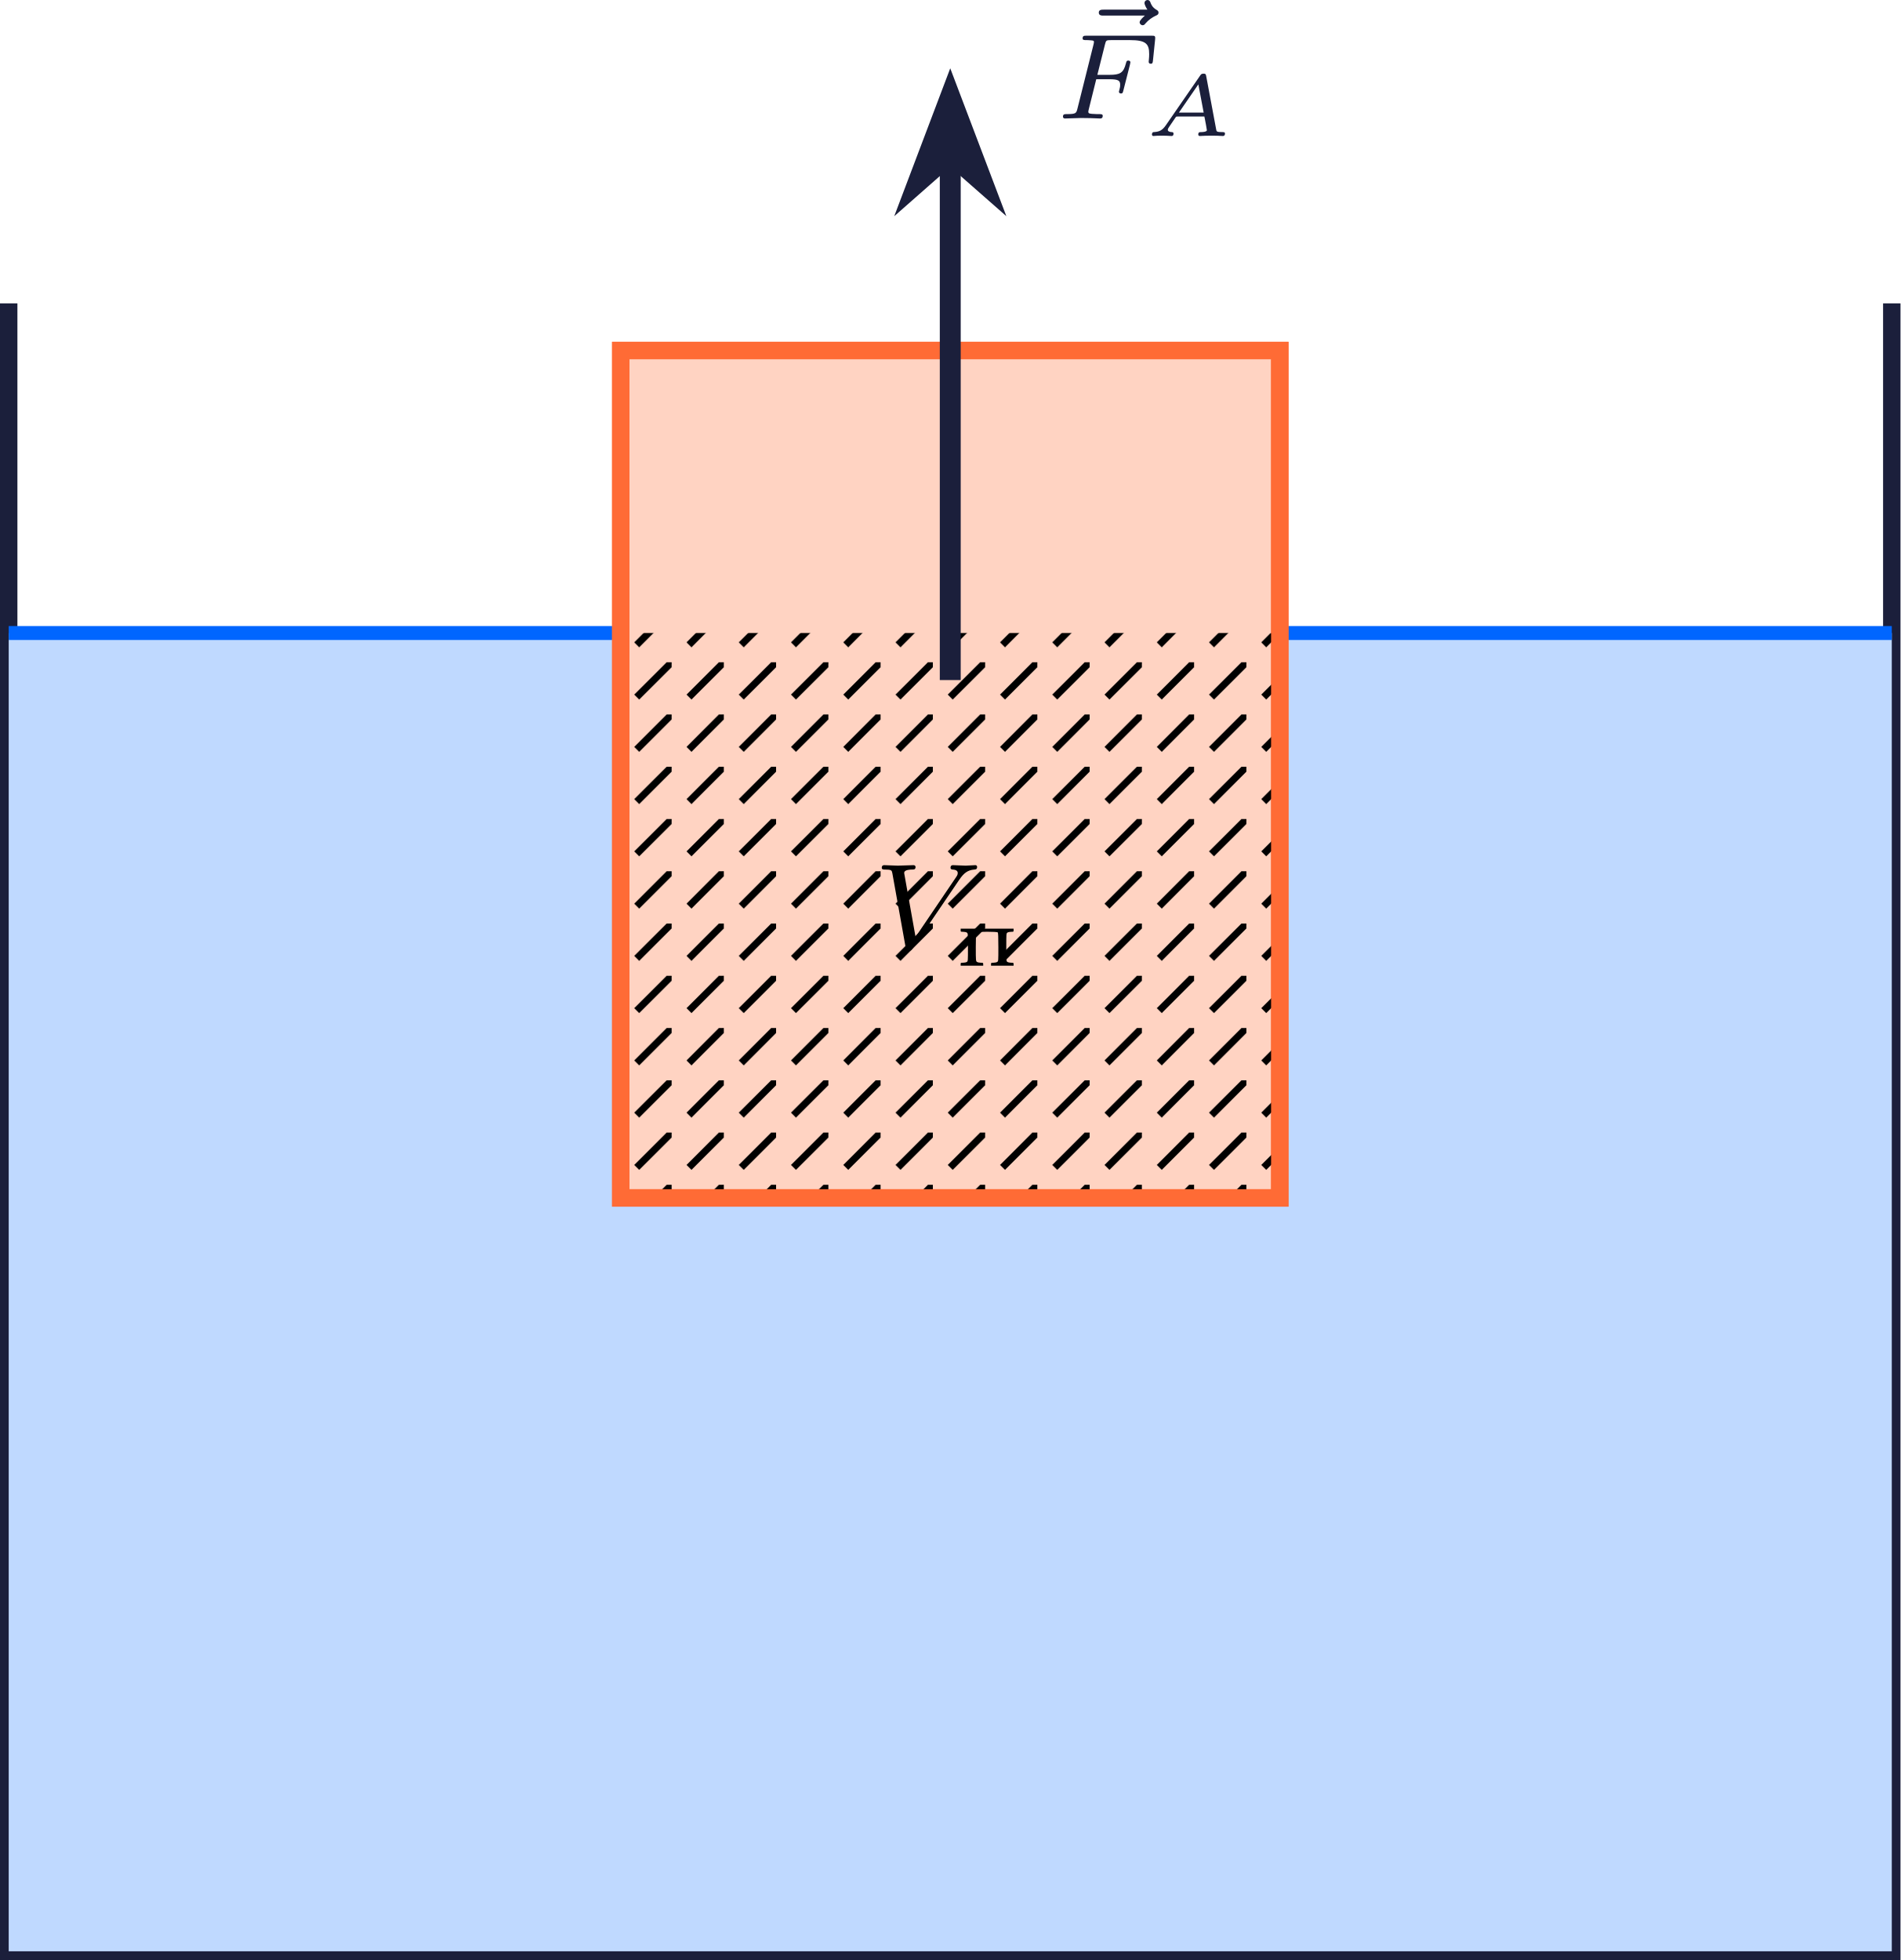
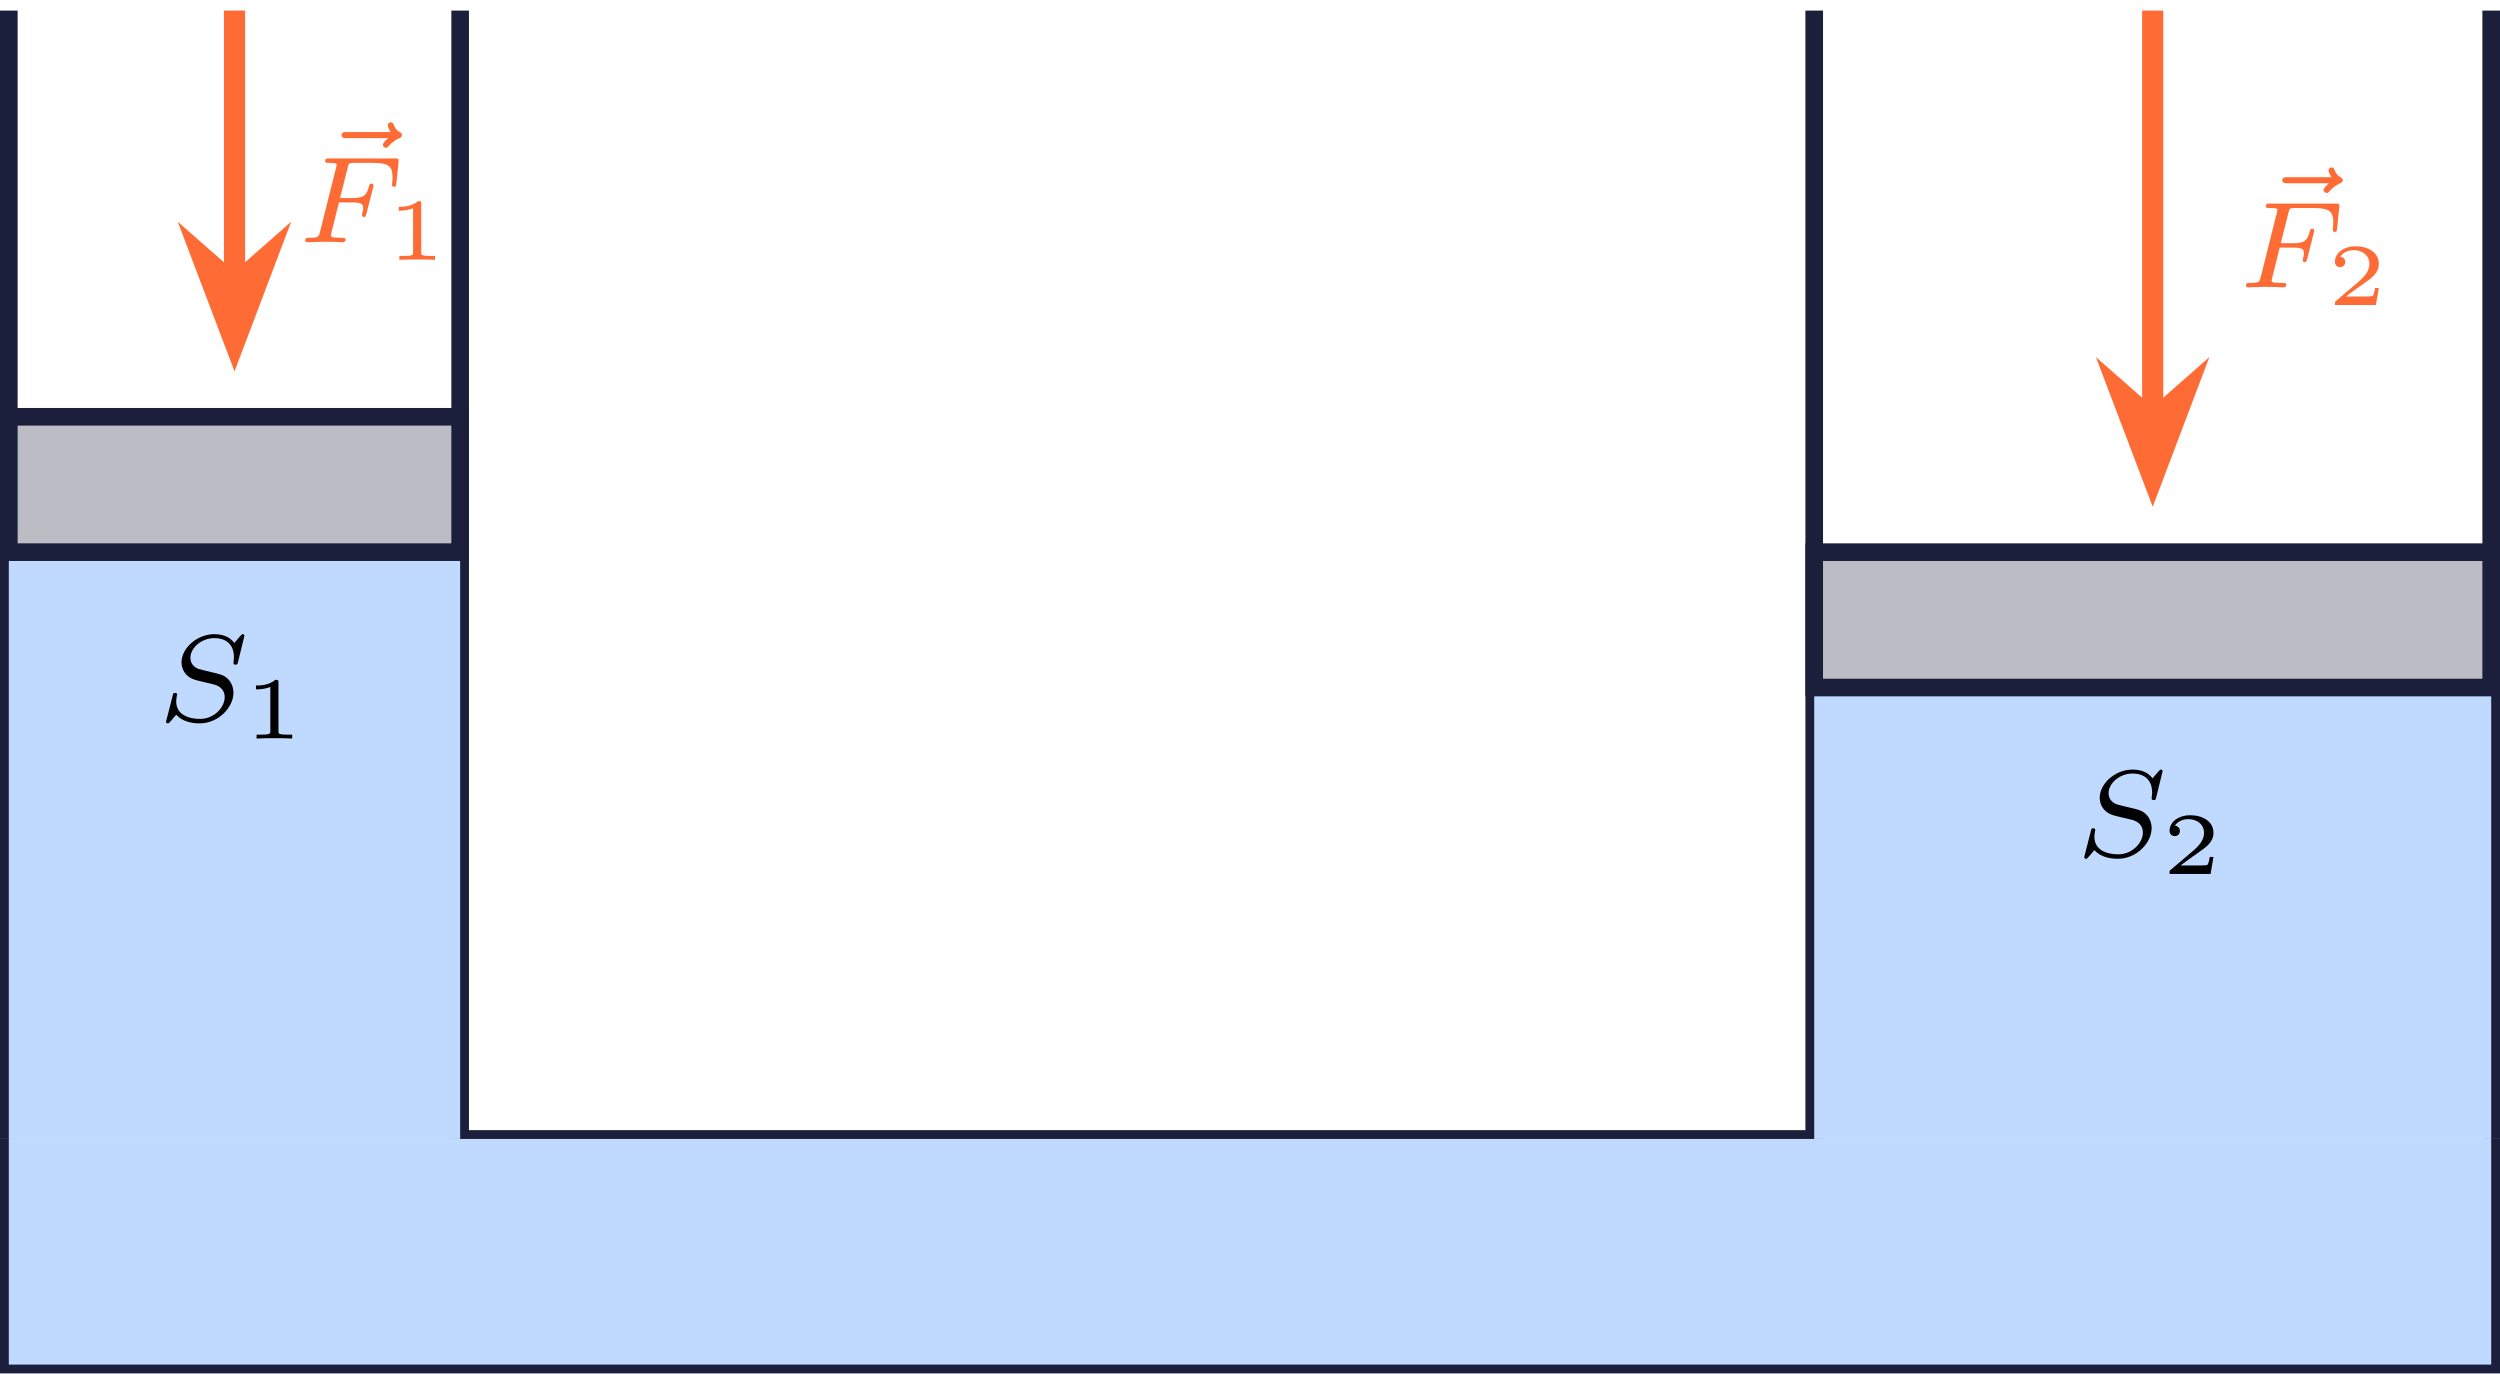
- <svg xmlns="http://www.w3.org/2000/svg" xmlns:xlink="http://www.w3.org/1999/xlink" version="1.1" width="141.329pt" height="145.739pt" viewBox="-70.01 -66.691 108.715 112.107">
+ <svg xmlns="http://www.w3.org/2000/svg" xmlns:xlink="http://www.w3.org/1999/xlink" version="1.1" width="183.706pt" height="100.92pt" viewBox="-70.01 -70.008 141.313 77.631">
  <defs>
-     <pattern id="pat0-0" x="-.996" y="-.996" width="2.989" height="2.989" viewBox="-.996 -.996 2.989 2.989" patternUnits="userSpaceOnUse" patternTransform="matrix(1 0 0 -1 -15.6513 44.9168)" overflow="visible">
-       <clipPath id="pc0">
-         <rect x="-.996" y="-.996" width="4.981" height="4.981" />
-       </clipPath>
-       <g clip-path="url(#pc0)">
-         <path d="M0 0L3.09 3.09" stroke="#000" fill="none" stroke-width=".399" stroke-miterlimit="10" />
-       </g>
-     </pattern>
-     <path id="g0-239" d="M.359-2.037C.359-1.948 .364-1.948 .503-1.948C.583-1.948 .672-1.928 .712-1.903C.777-1.853 .777-1.848 .777-1.061C.777-.279 .777-.269 .712-.224C.672-.199 .583-.179 .503-.179C.364-.179 .359-.174 .359-.095V-.01H1.001H1.649V-.095C1.649-.174 1.639-.179 1.504-.179C1.425-.179 1.33-.199 1.295-.224C1.23-.269 1.225-.279 1.225-1.071C1.225-1.659 1.235-1.883 1.265-1.913C1.315-1.963 2.431-1.963 2.481-1.913C2.506-1.883 2.516-1.659 2.516-1.071C2.516-.279 2.516-.269 2.451-.224C2.411-.199 2.321-.179 2.242-.179C2.102-.179 2.097-.174 2.097-.095V-.01H2.745H3.387V-.095C3.387-.174 3.382-.179 3.243-.179C3.163-.179 3.073-.199 3.034-.224C2.969-.269 2.969-.279 2.969-1.061C2.969-1.848 2.969-1.853 3.034-1.903C3.073-1.928 3.163-1.948 3.243-1.948C3.382-1.948 3.387-1.948 3.387-2.037V-2.127H1.873H.359Z" />
-     <path id="g2-65" d="M3.621-3.432C3.601-3.537 3.582-3.567 3.472-3.567C3.352-3.567 3.323-3.527 3.273-3.452L1.32-.623C1.111-.319 .936-.239 .613-.224C.518-.219 .518-.09 .518-.085C.518-.015 .578 0 .598 0C.667 0 .752-.015 .822-.015C.907-.015 .991-.02 1.076-.02C1.171-.02 1.26-.015 1.35-.015S1.544 0 1.634 0C1.669 0 1.753 0 1.753-.139C1.753-.219 1.679-.224 1.659-.224C1.619-.224 1.425-.234 1.425-.354C1.425-.413 1.484-.498 1.519-.548L1.883-1.081C1.908-1.111 1.913-1.116 2.007-1.116H3.517C3.527-1.056 3.532-1.031 3.547-.971C3.562-.882 3.661-.384 3.661-.334C3.661-.224 3.347-.224 3.323-.224C3.248-.224 3.168-.224 3.168-.085C3.168-.035 3.203 0 3.258 0C3.362 0 3.482-.015 3.592-.015C3.711-.015 3.826-.02 3.945-.02C4.05-.02 4.159-.015 4.264-.015C4.364-.015 4.478 0 4.578 0C4.663 0 4.697-.06 4.697-.139C4.697-.224 4.618-.224 4.548-.224C4.219-.224 4.214-.259 4.194-.369L3.621-3.432ZM3.173-2.954L3.477-1.34H2.062L3.173-2.954Z" />
-     <path id="g1-70" d="M2.385-2.246H3.131C3.661-2.246 3.752-2.162 3.752-1.932C3.752-1.827 3.752-1.813 3.703-1.618C3.689-1.576 3.682-1.555 3.682-1.534C3.682-1.465 3.731-1.43 3.801-1.43C3.891-1.43 3.898-1.465 3.933-1.59L4.31-3.068C4.317-3.089 4.338-3.194 4.338-3.208C4.338-3.278 4.289-3.313 4.219-3.313C4.122-3.313 4.115-3.271 4.08-3.145C3.94-2.601 3.738-2.497 3.145-2.497H2.448L2.887-4.247C2.943-4.463 2.95-4.484 3.243-4.484H4.31C5.237-4.484 5.412-4.261 5.412-3.682C5.412-3.452 5.384-3.306 5.384-3.25S5.405-3.131 5.502-3.131C5.607-3.131 5.614-3.194 5.628-3.313L5.753-4.526C5.774-4.735 5.726-4.735 5.551-4.735H1.827C1.695-4.735 1.604-4.735 1.604-4.582C1.604-4.484 1.688-4.484 1.827-4.484C1.834-4.484 1.967-4.484 2.092-4.47C2.239-4.456 2.253-4.442 2.253-4.373C2.253-4.324 2.232-4.254 2.225-4.219L1.311-.572C1.241-.3 1.234-.251 .69-.251C.572-.251 .481-.251 .481-.105C.481-.035 .53 0 .593 0C.795 0 1.311-.028 1.513-.028L2.05-.021C2.232-.021 2.427 0 2.601 0C2.65 0 2.755 0 2.755-.153C2.755-.251 2.671-.251 2.511-.251C2.497-.251 2.322-.251 2.148-.265C2.001-.279 1.932-.286 1.932-.384C1.932-.411 1.932-.432 1.953-.509L2.385-2.246Z" />
-     <path id="g1-86" d="M4.986-3.933C5.244-4.31 5.467-4.484 5.844-4.512C5.928-4.519 6.004-4.526 6.004-4.666C6.004-4.686 5.991-4.763 5.907-4.763C5.739-4.763 5.523-4.735 5.349-4.735C5.126-4.735 4.833-4.763 4.624-4.763C4.561-4.763 4.484-4.742 4.484-4.61C4.484-4.519 4.582-4.512 4.61-4.512C4.833-4.498 4.896-4.414 4.896-4.31C4.896-4.212 4.847-4.142 4.77-4.031L2.483-.656L1.848-4.219C1.834-4.282 1.834-4.296 1.834-4.324C1.834-4.512 2.225-4.512 2.273-4.512C2.392-4.512 2.483-4.512 2.483-4.666C2.483-4.672 2.476-4.763 2.364-4.763C2.162-4.763 1.667-4.735 1.465-4.735C1.29-4.735 .865-4.763 .69-4.763C.628-4.763 .551-4.742 .551-4.61C.551-4.512 .649-4.512 .725-4.512C1.116-4.512 1.123-4.47 1.158-4.289L1.918-.049C1.946 .098 1.953 .139 2.085 .139S2.253 .091 2.322-.014L4.986-3.933Z" />
-     <path id="g1-126" d="M4.038-4.122C3.982-4.073 3.738-3.857 3.738-3.745C3.738-3.647 3.822-3.571 3.912-3.571C3.989-3.571 4.031-3.619 4.073-3.675C4.247-3.877 4.463-4.024 4.645-4.108C4.742-4.149 4.819-4.184 4.819-4.296C4.819-4.387 4.749-4.428 4.686-4.463C4.456-4.603 4.394-4.777 4.359-4.868C4.345-4.91 4.303-5.014 4.184-5.014C4.135-5.014 4.017-4.972 4.017-4.84C4.017-4.742 4.122-4.547 4.184-4.463H1.681C1.569-4.463 1.402-4.463 1.402-4.296C1.402-4.122 1.562-4.122 1.681-4.122H4.038Z" />
+     <path id="g1-49" d="M1.983-3.168C1.983-3.318 1.968-3.318 1.803-3.318C1.45-2.999 .897-2.999 .797-2.999H.712V-2.78H.797C.912-2.78 1.235-2.795 1.524-2.919V-.428C1.524-.274 1.524-.219 .996-.219H.747V0C1.021-.02 1.465-.02 1.753-.02S2.486-.02 2.76 0V-.219H2.511C1.983-.219 1.983-.274 1.983-.428V-3.168Z" />
+     <path id="g1-50" d="M2.934-.961H2.725C2.71-.867 2.66-.558 2.58-.508C2.54-.478 2.122-.478 2.047-.478H1.071C1.4-.722 1.768-1.001 2.067-1.2C2.516-1.509 2.934-1.798 2.934-2.326C2.934-2.964 2.331-3.318 1.619-3.318C.946-3.318 .453-2.929 .453-2.441C.453-2.182 .672-2.137 .742-2.137C.877-2.137 1.036-2.227 1.036-2.431C1.036-2.61 .907-2.71 .752-2.725C.892-2.949 1.181-3.098 1.514-3.098C1.998-3.098 2.401-2.809 2.401-2.321C2.401-1.903 2.112-1.584 1.729-1.26L.513-.229C.463-.184 .458-.184 .453-.149V0H2.77L2.934-.961Z" />
+     <path id="g0-70" d="M2.385-2.246H3.131C3.661-2.246 3.752-2.162 3.752-1.932C3.752-1.827 3.752-1.813 3.703-1.618C3.689-1.576 3.682-1.555 3.682-1.534C3.682-1.465 3.731-1.43 3.801-1.43C3.891-1.43 3.898-1.465 3.933-1.59L4.31-3.068C4.317-3.089 4.338-3.194 4.338-3.208C4.338-3.278 4.289-3.313 4.219-3.313C4.122-3.313 4.115-3.271 4.08-3.145C3.94-2.601 3.738-2.497 3.145-2.497H2.448L2.887-4.247C2.943-4.463 2.95-4.484 3.243-4.484H4.31C5.237-4.484 5.412-4.261 5.412-3.682C5.412-3.452 5.384-3.306 5.384-3.25S5.405-3.131 5.502-3.131C5.607-3.131 5.614-3.194 5.628-3.313L5.753-4.526C5.774-4.735 5.726-4.735 5.551-4.735H1.827C1.695-4.735 1.604-4.735 1.604-4.582C1.604-4.484 1.688-4.484 1.827-4.484C1.834-4.484 1.967-4.484 2.092-4.47C2.239-4.456 2.253-4.442 2.253-4.373C2.253-4.324 2.232-4.254 2.225-4.219L1.311-.572C1.241-.3 1.234-.251 .69-.251C.572-.251 .481-.251 .481-.105C.481-.035 .53 0 .593 0C.795 0 1.311-.028 1.513-.028L2.05-.021C2.232-.021 2.427 0 2.601 0C2.65 0 2.755 0 2.755-.153C2.755-.251 2.671-.251 2.511-.251C2.497-.251 2.322-.251 2.148-.265C2.001-.279 1.932-.286 1.932-.384C1.932-.411 1.932-.432 1.953-.509L2.385-2.246Z" />
+     <path id="g0-83" d="M4.951-4.812C4.951-4.847 4.931-4.903 4.861-4.903C4.819-4.903 4.812-4.896 4.721-4.805L4.38-4.407C4.115-4.777 3.675-4.903 3.25-4.903C2.267-4.903 1.395-4.108 1.395-3.306C1.395-3.201 1.416-2.922 1.625-2.664C1.862-2.385 2.12-2.322 2.594-2.211C2.734-2.176 3.082-2.099 3.187-2.071C3.41-2.015 3.836-1.862 3.836-1.339C3.836-.774 3.243-.112 2.448-.112C1.834-.112 1.095-.328 1.095-1.102C1.095-1.172 1.109-1.325 1.137-1.451C1.144-1.478 1.144-1.485 1.144-1.492C1.144-1.583 1.06-1.583 1.032-1.583C.934-1.583 .928-1.569 .9-1.444L.544-.049C.537-.021 .523 .021 .523 .056C.523 .098 .551 .139 .621 .139C.663 .139 .669 .133 .76 .042C.837-.042 1.018-.265 1.095-.349C1.465 .056 2.008 .139 2.427 .139C3.48 .139 4.331-.767 4.331-1.59C4.331-1.897 4.205-2.176 4.052-2.336C3.808-2.587 3.703-2.615 2.803-2.824C2.657-2.859 2.427-2.915 2.364-2.936C2.19-2.999 1.897-3.173 1.897-3.571C1.897-4.122 2.518-4.679 3.243-4.679C3.996-4.679 4.359-4.254 4.359-3.592C4.359-3.501 4.331-3.34 4.331-3.278C4.331-3.18 4.414-3.18 4.449-3.18C4.554-3.18 4.561-3.215 4.589-3.333L4.951-4.812Z" />
+     <path id="g0-126" d="M4.038-4.122C3.982-4.073 3.738-3.857 3.738-3.745C3.738-3.647 3.822-3.571 3.912-3.571C3.989-3.571 4.031-3.619 4.073-3.675C4.247-3.877 4.463-4.024 4.645-4.108C4.742-4.149 4.819-4.184 4.819-4.296C4.819-4.387 4.749-4.428 4.686-4.463C4.456-4.603 4.394-4.777 4.359-4.868C4.345-4.91 4.303-5.014 4.184-5.014C4.135-5.014 4.017-4.972 4.017-4.84C4.017-4.742 4.122-4.547 4.184-4.463H1.681C1.569-4.463 1.402-4.463 1.402-4.296C1.402-4.122 1.562-4.122 1.681-4.122H4.038Z" />
  </defs>
  <g id="page1">
-     <path d="M-69.512-49.336V44.918H38.207V-49.336" stroke="#1b1f3b" fill="none" stroke-width=".996" stroke-miterlimit="10" />
-     <path d="M-69.512 44.918V-30.484H38.207V44.918Z" fill="#bfd9ff" />
-     <path d="M-69.512-30.484H38.207" stroke="#06f" fill="none" stroke-width=".797" stroke-miterlimit="10" />
-     <path d="M-34.5 1.828V-46.645H3.199V1.828Z" fill="#ffd3c2" />
-     <path d="M-34.5 1.828V-46.645H3.199V1.828Z" stroke="#ff6b35" fill="none" stroke-width=".996" stroke-miterlimit="10" />
-     <path d="M-34.5 1.828V-30.484H3.199V1.828Z" fill="url(#pat0-0)" />
-     <path d="M-34.5 1.828V-46.645H3.199V1.828Z" stroke="#ff6b35" fill="none" stroke-width=".996" stroke-miterlimit="10" />
-     <path d="M-15.652-27.793V-57.644" stroke="#1b1f3b" fill="none" stroke-width="1.196" stroke-miterlimit="10" />
-     <path d="M-15.652-61.098L-17.445-56.363L-15.652-57.941L-13.855-56.363Z" fill="#1b1f3b" />
-     <path d="M-15.652-61.098L-17.445-56.363L-15.652-57.941L-13.855-56.363Z" stroke="#1b1f3b" fill="none" stroke-width="1.196" stroke-miterlimit="10" />
-     <g fill="#1b1f3b" transform="matrix(1 0 0 1 5.96585 -104.8308)">
-       <use x="-14.523" y="43.154" xlink:href="#g1-126" />
-       <use x="-15.651" y="44.917" xlink:href="#g1-70" />
-       <use x="-10.599" y="45.919" xlink:href="#g2-65" />
+     <path d="M-69.512-69.41V-5.629" stroke="#1b1f3b" fill="none" stroke-width=".996" stroke-miterlimit="10" />
+     <path d="M-44-69.41V-5.629" stroke="#1b1f3b" fill="none" stroke-width=".996" stroke-miterlimit="10" />
+     <path d="M32.539-69.41V-5.629" stroke="#1b1f3b" fill="none" stroke-width=".996" stroke-miterlimit="10" />
+     <path d="M70.805-69.41V-5.629" stroke="#1b1f3b" fill="none" stroke-width=".996" stroke-miterlimit="10" />
+     <path d="M-69.512-5.629V7.125H70.805V-5.629" stroke="#1b1f3b" fill="none" stroke-width=".996" stroke-miterlimit="10" />
+     <path d="M-44-5.629H32.539" stroke="#1b1f3b" fill="none" stroke-width=".996" stroke-miterlimit="10" />
+     <path d="M-69.512 7.125V-5.629H70.805V7.125Z" fill="#bfd9ff" />
+     <path d="M-69.512-5.629V-38.797H-44V-5.629Z" fill="#bfd9ff" />
+     <path d="M32.539-5.629V-31.145H70.805V-5.629Z" fill="#bfd9ff" />
+     <path d="M-69.512-38.797V-46.449H-44V-38.797Z" fill="#bbbcc4" />
+     <path d="M-69.512-38.797V-46.449H-44V-38.797Z" stroke="#1b1f3b" fill="none" stroke-width=".996" stroke-miterlimit="10" />
+     <path d="M32.539-31.145V-38.797H70.805V-31.145Z" fill="#bbbcc4" />
+     <path d="M32.539-31.145V-38.797H70.805V-31.145Z" stroke="#1b1f3b" fill="none" stroke-width=".996" stroke-miterlimit="10" />
+     <path d="M-56.754-69.41V-54.156" stroke="#ff6b35" fill="none" stroke-width="1.196" stroke-miterlimit="10" />
+     <path d="M-56.754-50.703L-54.961-55.438L-56.754-53.859L-58.551-55.438Z" fill="#ff6b35" />
+     <path d="M-56.754-50.703L-54.961-55.438L-56.754-53.859L-58.551-55.438Z" stroke="#ff6b35" fill="none" stroke-width="1.196" stroke-miterlimit="10" />
+     <g fill="#ff6b35" transform="matrix(1 0 0 1 -73.0169 -63.44175)">
+       <use x="20.91" y="5.362" xlink:href="#g0-126" />
+       <use x="19.781" y="7.125" xlink:href="#g0-70" />
+       <use x="24.834" y="8.121" xlink:href="#g1-49" />
    </g>
-     <g transform="matrix(1 0 0 1 -4.469 -57.3599)">
-       <use x="-15.651" y="44.917" xlink:href="#g1-86" />
-       <use x="-10.947" y="45.913" xlink:href="#g0-239" />
+     <path d="M51.672-69.41V-46.504" stroke="#ff6b35" fill="none" stroke-width="1.196" stroke-miterlimit="10" />
+     <path d="M51.672-43.051L53.465-47.785L51.672-46.207L49.875-47.785Z" fill="#ff6b35" />
+     <path d="M51.672-43.051L53.465-47.785L51.672-46.207L49.875-47.785Z" stroke="#ff6b35" fill="none" stroke-width="1.196" stroke-miterlimit="10" />
+     <g fill="#ff6b35" transform="matrix(1 0 0 1 36.6846 -60.89045)">
+       <use x="20.91" y="5.362" xlink:href="#g0-126" />
+       <use x="19.781" y="7.125" xlink:href="#g0-70" />
+       <use x="24.834" y="8.121" xlink:href="#g1-50" />
+     </g>
+     <g transform="matrix(1 0 0 1 -80.9261 -36.38335)">
+       <use x="19.781" y="7.125" xlink:href="#g0-83" />
+       <use x="24.673" y="8.121" xlink:href="#g1-49" />
+     </g>
+     <g transform="matrix(1 0 0 1 27.4997 -28.72965)">
+       <use x="19.781" y="7.125" xlink:href="#g0-83" />
+       <use x="24.673" y="8.121" xlink:href="#g1-50" />
    </g>
  </g>
</svg>
